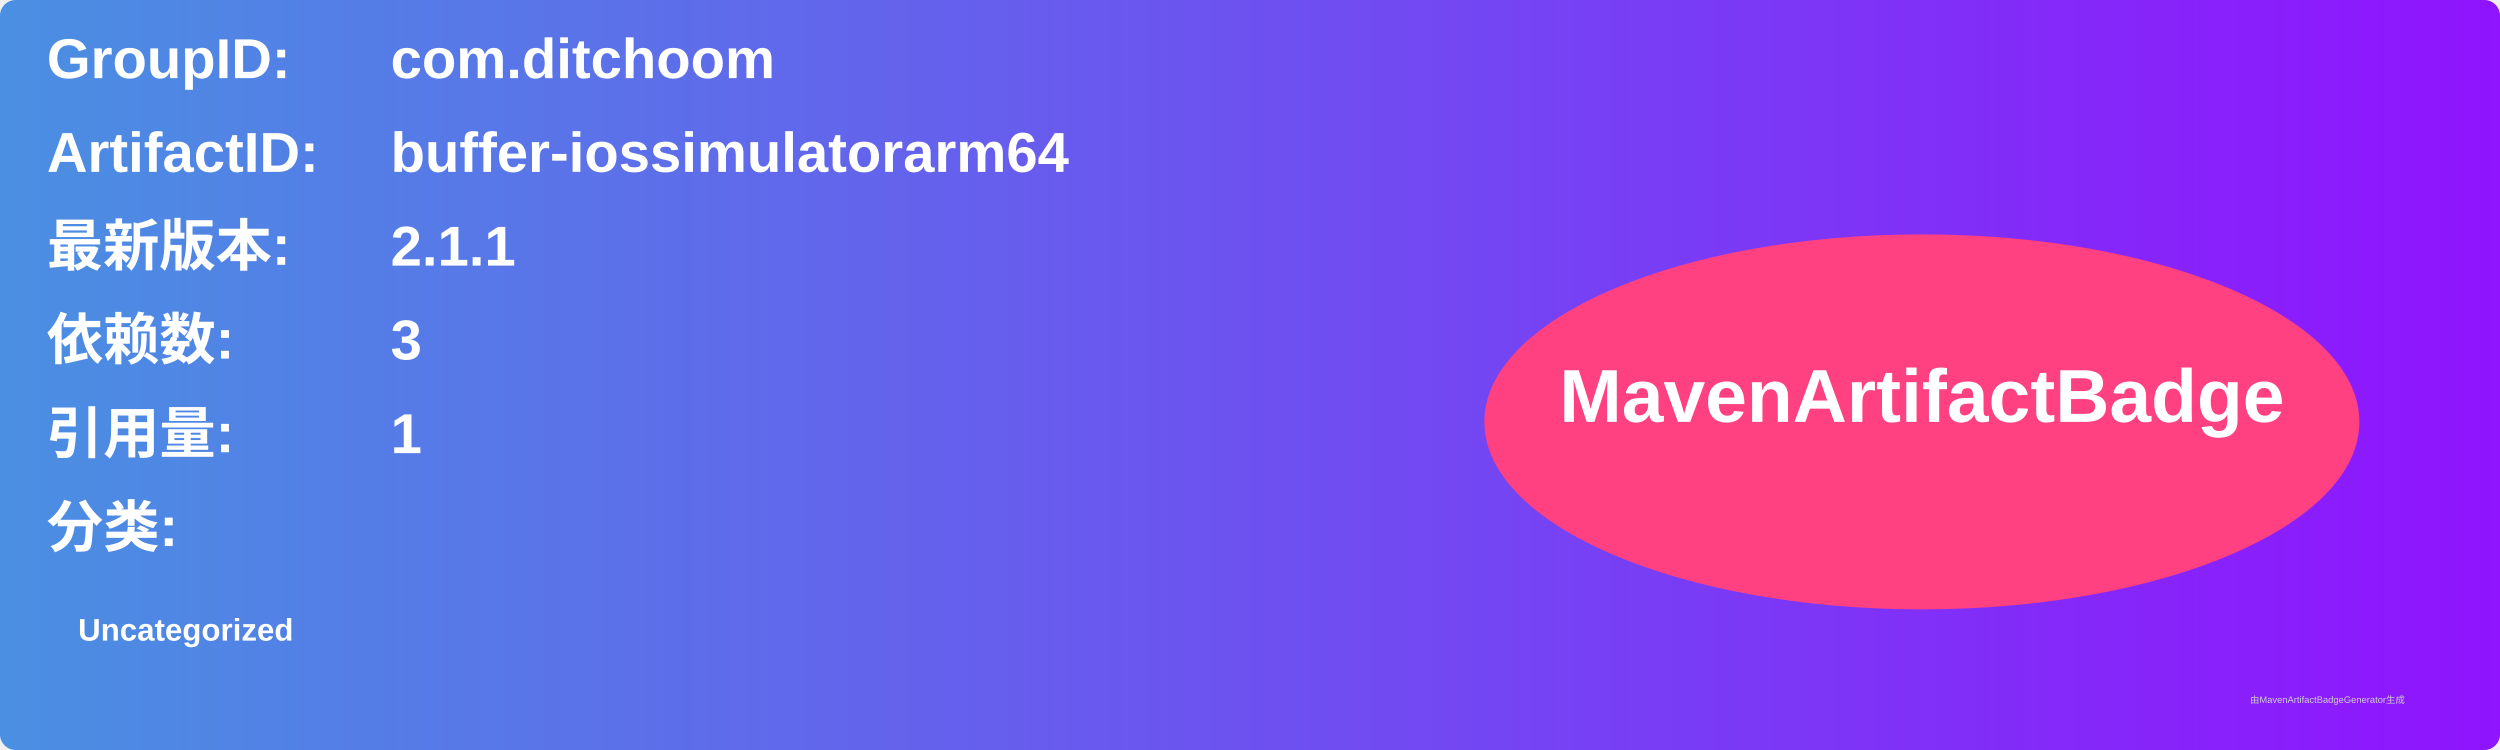
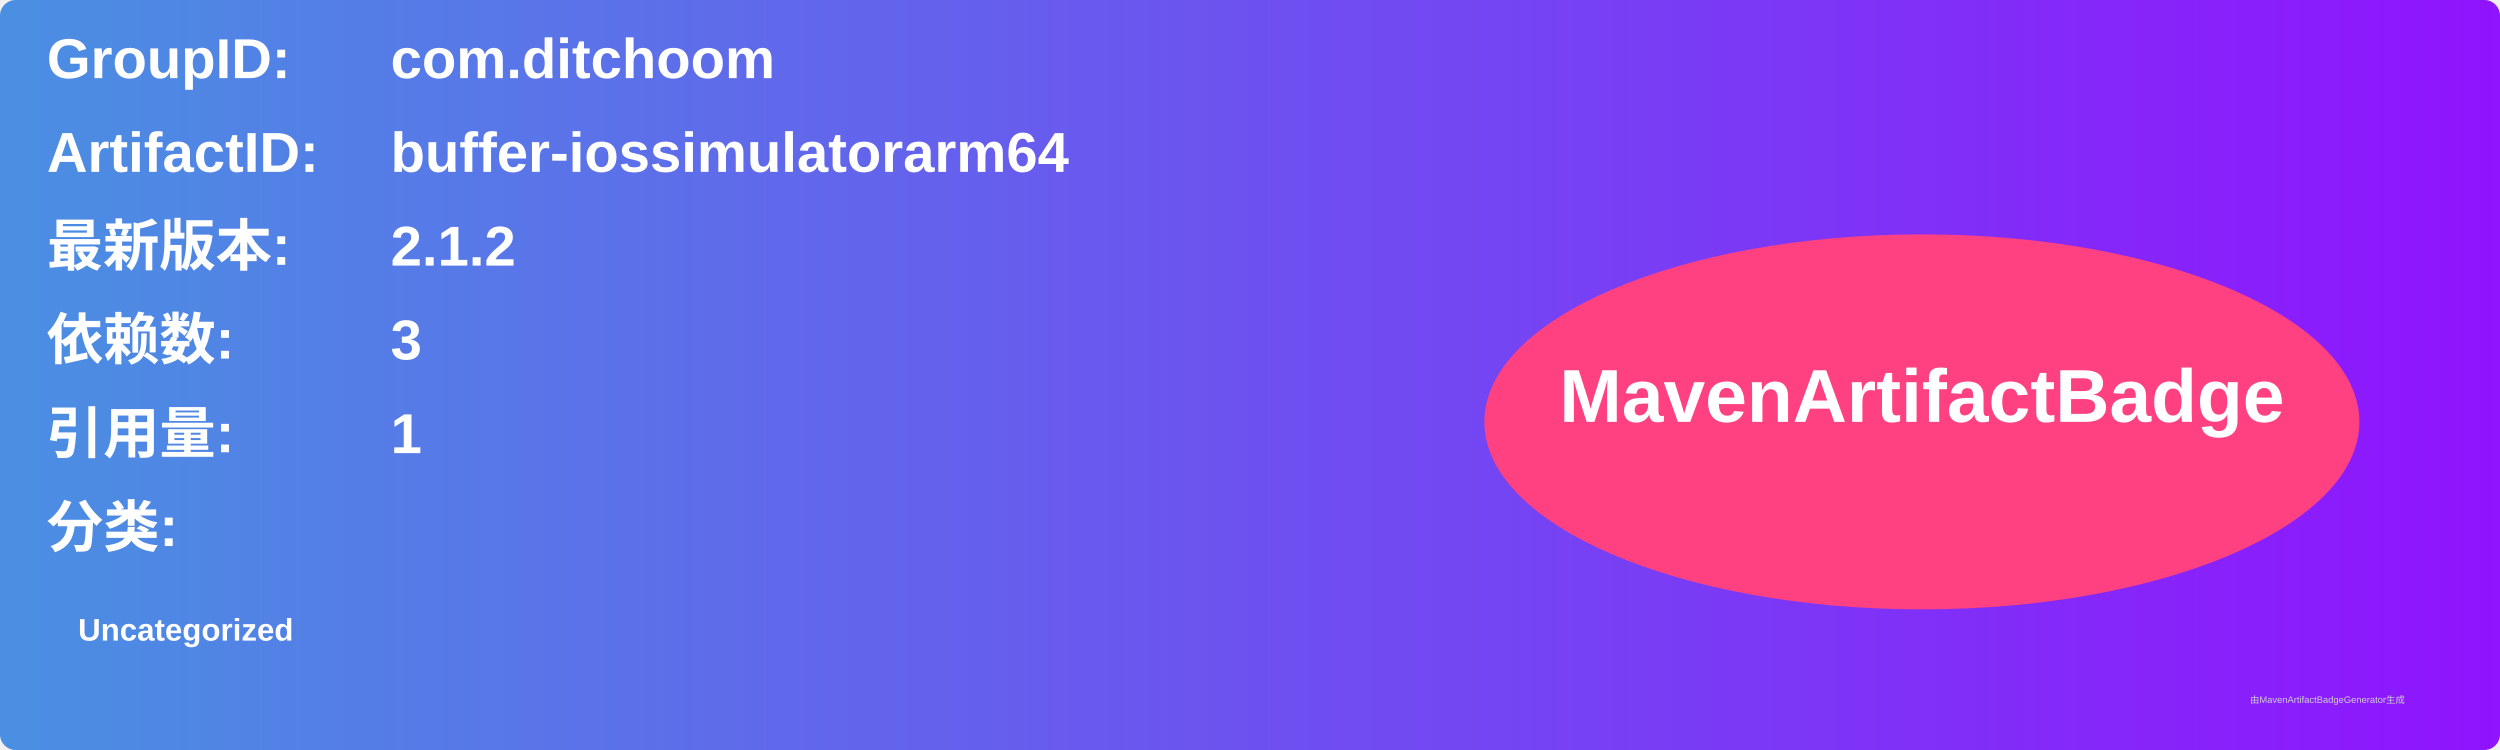
<svg xmlns="http://www.w3.org/2000/svg" width="800" height="240" viewBox="0 0 800 240">
  <linearGradient id="grad" x1="0%" y1="0%" x2="100%" y2="0%">
    <stop offset="0%" stop-color="#4a90e2" />
    <stop offset="100%" stop-color="#9013fe" />
  </linearGradient>
  <rect width="100%" height="100%" rx="5" ry="5" fill="url(#grad)" />
  <g transform="translate(15, 15)">
    <text x="0" y="10" font-family="Arial" font-size="18" fill="white" font-weight="bold" width="260">GroupID:</text>
    <text x="110" y="10" font-family="Arial" font-size="18" fill="white" font-weight="bold" width="460">com.ditchoom</text>
    <text x="0" y="40" font-family="Arial" font-size="18" fill="white" font-weight="bold" width="260">ArtifactID:</text>
    <text x="110" y="40" font-family="Arial" font-size="18" fill="white" font-weight="bold" width="460">buffer-iossimulatorarm64</text>
    <text x="0" y="70" font-family="Arial" font-size="18" fill="white" font-weight="bold">最新版本:</text>
    <text x="110" y="70" font-family="Arial" font-size="18" fill="white" font-weight="bold">
-       <tspan font-weight="bold">2.1.1</tspan>
+       <tspan font-weight="bold">2.1.2</tspan>
    </text>
    <text x="0" y="100" font-family="Arial" font-size="18" fill="white" font-weight="bold">依赖数: </text>
    <text x="110" y="100" font-family="Arial" font-size="18" fill="white">
      <tspan font-weight="bold">3</tspan>
    </text>
    <text x="0" y="130" font-family="Arial" font-size="18" fill="white" font-weight="bold">引用量: </text>
    <text x="110" y="130" font-family="Arial" font-size="18" fill="white">
      <tspan font-weight="bold">1</tspan>
    </text>
    <text x="0" y="160" font-family="Arial" font-size="18" fill="white" font-weight="bold">分类:</text>
    <text x="10" y="190" font-family="Arial" font-size="10" fill="white">
      <tspan font-weight="bold">Uncategorized</tspan>
    </text>
    <ellipse cx="600" cy="120" rx="140" ry="60" fill="#ff4081" />
    <text x="600" y="120" text-anchor="middle" font-family="Arial" font-size="24" fill="white" font-weight="bold">MavenArtifactBadge</text>
  </g>
  <text x="720" y="225" font-family="Arial" font-size="3" fill="#d0d0d0">由MavenArtifactBadgeGenerator生成</text>
</svg>
